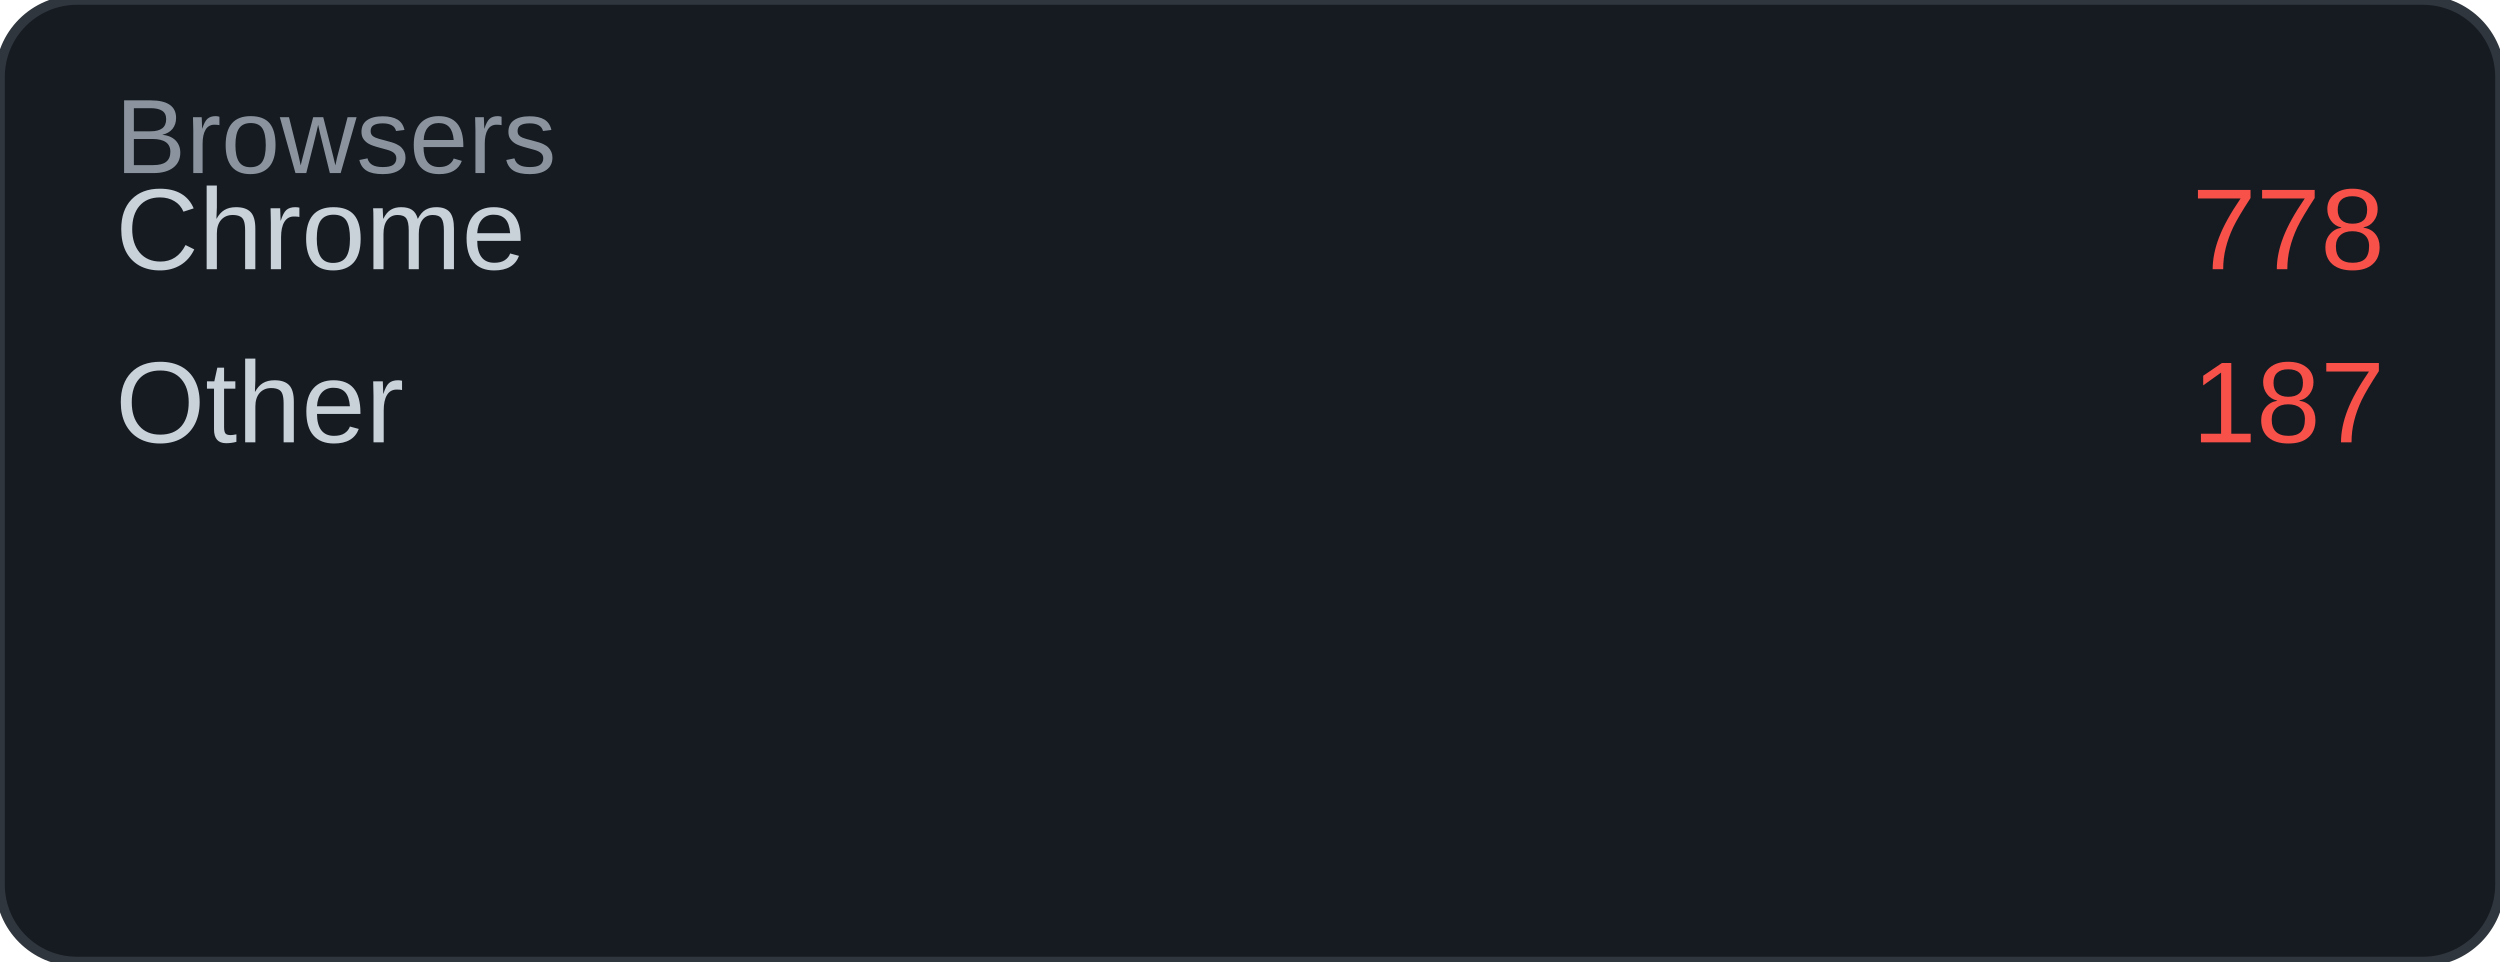
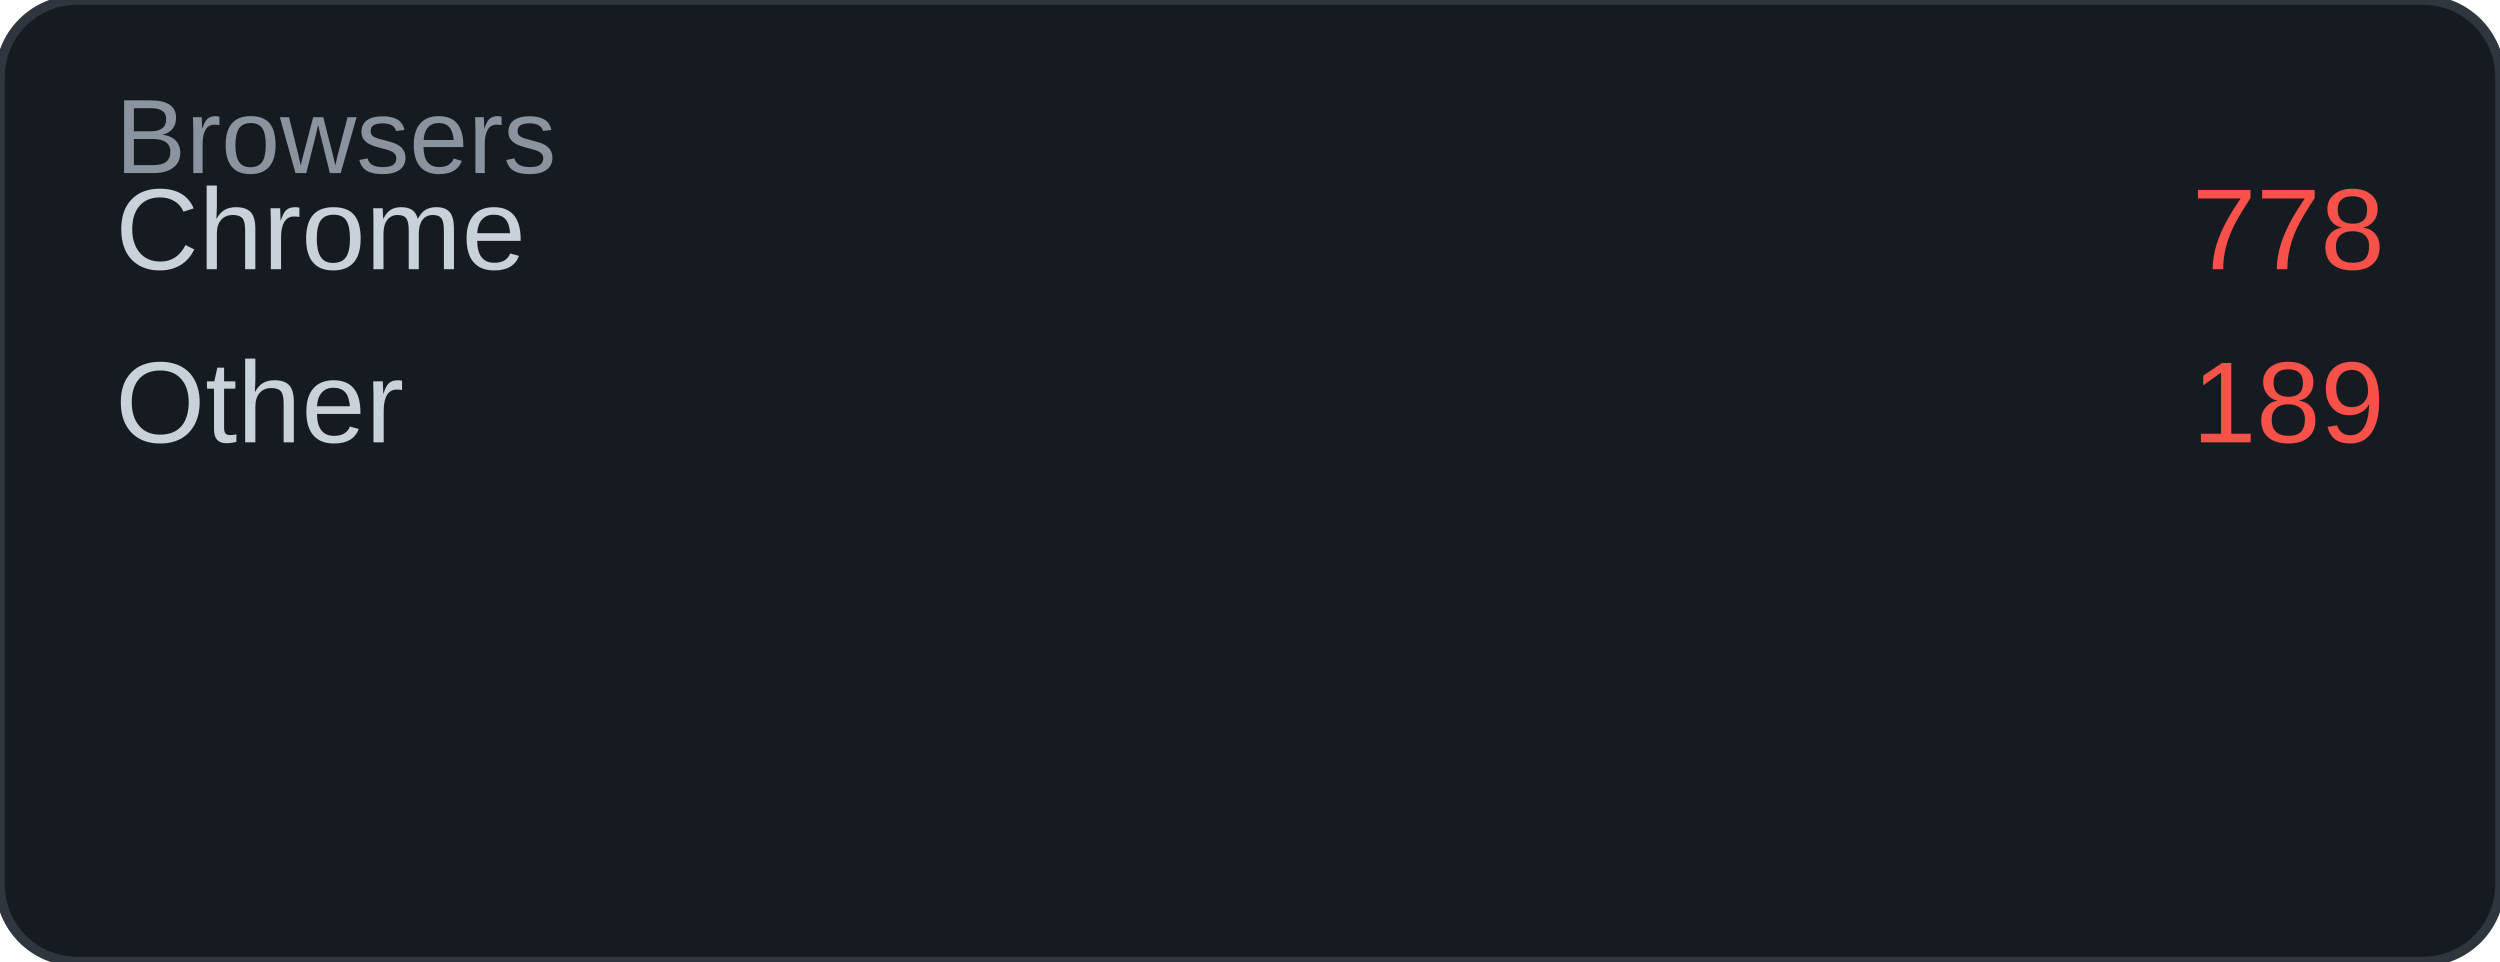
<svg xmlns="http://www.w3.org/2000/svg" width="260" height="100" viewBox="0 0 260 100">
  <rect width="260" height="100" rx="8" fill="#161b22" />
  <rect width="260" height="100" rx="8" fill="none" stroke="#30363d" stroke-width="1" />
  <text x="12" y="18" font-family="Arial, sans-serif" font-size="11" fill="#8b949e">Browsers</text>
  <text x="12" y="28" font-family="Arial, sans-serif" font-size="12" fill="#c9d1d9">Chrome</text>
  <text x="248" y="28" font-family="Arial, sans-serif" font-size="12" fill="#f85149" text-anchor="end">778</text>
  <text x="12" y="46" font-family="Arial, sans-serif" font-size="12" fill="#c9d1d9">Other</text>
-   <text x="248" y="46" font-family="Arial, sans-serif" font-size="12" fill="#f85149" text-anchor="end">187</text>
+   <text x="248" y="46" font-family="Arial, sans-serif" font-size="12" fill="#f85149" text-anchor="end">189</text>
</svg>
